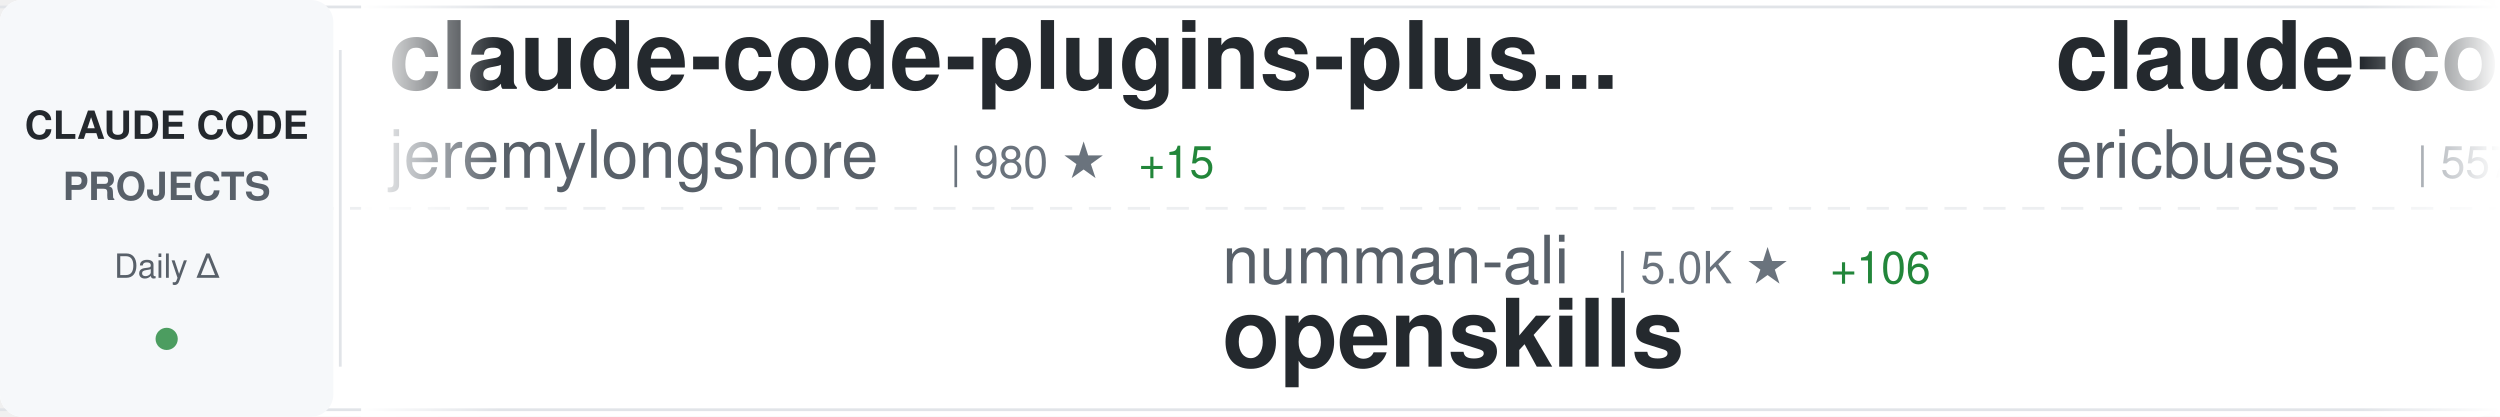
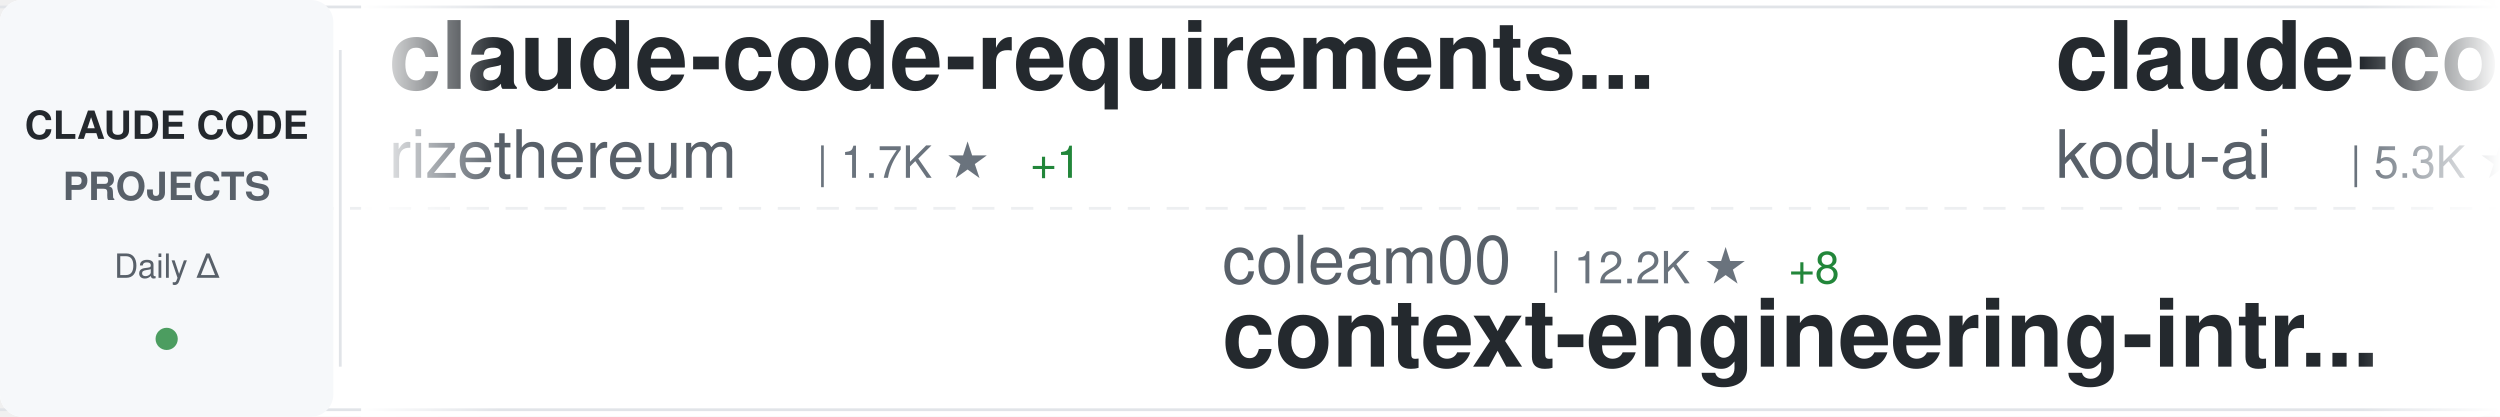
<svg xmlns="http://www.w3.org/2000/svg" width="900" height="150">
  <defs>
    <linearGradient id="awesomeLeftFade" x1="0%" y1="0%" x2="100%" y2="0%">
      <stop offset="0%" style="stop-color:#ffffff;stop-opacity:1" />
      <stop offset="100%" style="stop-color:#ffffff;stop-opacity:0" />
    </linearGradient>
    <linearGradient id="awesomeRightFade" x1="0%" y1="0%" x2="100%" y2="0%">
      <stop offset="0%" style="stop-color:#ffffff;stop-opacity:0" />
      <stop offset="100%" style="stop-color:#ffffff;stop-opacity:1" />
    </linearGradient>
  </defs>
  <rect width="900" height="150" fill="#ffffff" rx="8" />
  <rect x="0" y="2" width="900" height="1" fill="#e1e4e8" />
  <rect x="0" y="147" width="900" height="1" fill="#e1e4e8" />
  <line x1="0" y1="75" x2="900" y2="75" stroke="#e1e4e8" stroke-width="1" stroke-dasharray="8 6" opacity="0.6" />
  <rect x="0" y="0" width="120" height="150" fill="#f6f8fa" rx="8" />
  <text x="60" y="50" font-family="-apple-system, BlinkMacSystemFont, 'Segoe UI', Helvetica, Arial, sans-serif" font-size="14" font-weight="600" fill="#24292e" text-anchor="middle">CLAUDE CODE</text>
  <text x="60" y="72" font-family="-apple-system, BlinkMacSystemFont, 'Segoe UI', Helvetica, Arial, sans-serif" font-size="14" font-weight="600" fill="#586069" text-anchor="middle">PROJECTS</text>
  <text x="60" y="100" font-family="-apple-system, BlinkMacSystemFont, 'Segoe UI', Helvetica, Arial, sans-serif" font-size="12" font-weight="500" fill="#586069" text-anchor="middle">Daily Δ</text>
  <circle cx="60" cy="122" r="4" fill="#22863a" opacity="0.8" />
  <rect x="122" y="18" width="1" height="114" fill="#e1e4e8" />
  <clipPath id="awesomeTickerClip">
    <rect x="130" y="0" width="770" height="150" />
  </clipPath>
  <g clip-path="url(#awesomeTickerClip)">
    <g id="awesomeTickerItems">
      <animateTransform attributeName="transform" attributeType="XML" type="translate" from="0 0" to="-3000 0" dur="54s" repeatCount="indefinite" />
      <g transform="translate(0, 0)">
-         <text x="140" y="32" font-family="-apple-system, BlinkMacSystemFont, 'Segoe UI', Helvetica, Arial, sans-serif" font-size="34" font-weight="600" fill="#24292e">claude-code-plugins-plus...</text>
-         <text x="140" y="64" font-family="-apple-system, BlinkMacSystemFont, 'Segoe UI', Helvetica, Arial, sans-serif" font-size="24" font-weight="400" fill="#586069">jeremylongshore</text>
-         <text x="342" y="64" font-family="-apple-system, BlinkMacSystemFont, 'Segoe UI', Helvetica, Arial, sans-serif" font-size="16" font-weight="500" fill="#6a737d">| 980 ★</text>
-         <text x="410" y="64" font-family="-apple-system, BlinkMacSystemFont, 'Segoe UI', Helvetica, Arial, sans-serif" font-size="16" font-weight="500" fill="#22863a"> +15</text>
+         <text x="140" y="32" font-family="-apple-system, BlinkMacSystemFont, 'Segoe UI', Helvetica, Arial, sans-serif" font-size="34" font-weight="600" fill="#24292e">claude-code-requirements...</text>
+         <text x="140" y="64" font-family="-apple-system, BlinkMacSystemFont, 'Segoe UI', Helvetica, Arial, sans-serif" font-size="24" font-weight="400" fill="#586069">rizethereum</text>
+         <text x="294" y="64" font-family="-apple-system, BlinkMacSystemFont, 'Segoe UI', Helvetica, Arial, sans-serif" font-size="16" font-weight="500" fill="#6a737d">| 1.7K ★</text>
+         <text x="371" y="64" font-family="-apple-system, BlinkMacSystemFont, 'Segoe UI', Helvetica, Arial, sans-serif" font-size="16" font-weight="500" fill="#22863a"> +1</text>
      </g>
      <g transform="translate(300, 0)">
-         <text x="140" y="102" font-family="-apple-system, BlinkMacSystemFont, 'Segoe UI', Helvetica, Arial, sans-serif" font-size="24" font-weight="400" fill="#586069">numman-ali</text>
-         <text x="282" y="102" font-family="-apple-system, BlinkMacSystemFont, 'Segoe UI', Helvetica, Arial, sans-serif" font-size="16" font-weight="500" fill="#6a737d">| 5.0K ★</text>
-         <text x="359" y="102" font-family="-apple-system, BlinkMacSystemFont, 'Segoe UI', Helvetica, Arial, sans-serif" font-size="16" font-weight="500" fill="#22863a"> +106</text>
-         <text x="140" y="132" font-family="-apple-system, BlinkMacSystemFont, 'Segoe UI', Helvetica, Arial, sans-serif" font-size="34" font-weight="600" fill="#24292e">openskills</text>
+         <text x="140" y="102" font-family="-apple-system, BlinkMacSystemFont, 'Segoe UI', Helvetica, Arial, sans-serif" font-size="24" font-weight="400" fill="#586069">coleam00</text>
+         <text x="258" y="102" font-family="-apple-system, BlinkMacSystemFont, 'Segoe UI', Helvetica, Arial, sans-serif" font-size="16" font-weight="500" fill="#6a737d">| 12.2K ★</text>
+         <text x="344" y="102" font-family="-apple-system, BlinkMacSystemFont, 'Segoe UI', Helvetica, Arial, sans-serif" font-size="16" font-weight="500" fill="#22863a"> +8</text>
+         <text x="140" y="132" font-family="-apple-system, BlinkMacSystemFont, 'Segoe UI', Helvetica, Arial, sans-serif" font-size="34" font-weight="600" fill="#24292e">context-engineering-intr...</text>
      </g>
      <g transform="translate(600, 0)">
-         <text x="140" y="32" font-family="-apple-system, BlinkMacSystemFont, 'Segoe UI', Helvetica, Arial, sans-serif" font-size="34" font-weight="600" fill="#24292e">claude-code-docs</text>
-         <text x="140" y="64" font-family="-apple-system, BlinkMacSystemFont, 'Segoe UI', Helvetica, Arial, sans-serif" font-size="24" font-weight="400" fill="#586069">ericbuess</text>
-         <text x="270" y="64" font-family="-apple-system, BlinkMacSystemFont, 'Segoe UI', Helvetica, Arial, sans-serif" font-size="16" font-weight="500" fill="#6a737d">| 557 ★</text>
-         <text x="338" y="64" font-family="-apple-system, BlinkMacSystemFont, 'Segoe UI', Helvetica, Arial, sans-serif" font-size="16" font-weight="500" fill="#22863a"> +6</text>
-       </g>
-       <g transform="translate(900, 0)">
-         <text x="140" y="102" font-family="-apple-system, BlinkMacSystemFont, 'Segoe UI', Helvetica, Arial, sans-serif" font-size="24" font-weight="400" fill="#586069">superdesigndev</text>
-         <text x="330" y="102" font-family="-apple-system, BlinkMacSystemFont, 'Segoe UI', Helvetica, Arial, sans-serif" font-size="16" font-weight="500" fill="#6a737d">| 5.7K ★</text>
-         <text x="407" y="102" font-family="-apple-system, BlinkMacSystemFont, 'Segoe UI', Helvetica, Arial, sans-serif" font-size="16" font-weight="500" fill="#22863a"> +4</text>
-         <text x="140" y="132" font-family="-apple-system, BlinkMacSystemFont, 'Segoe UI', Helvetica, Arial, sans-serif" font-size="34" font-weight="600" fill="#24292e">superdesign</text>
-       </g>
-       <g transform="translate(1200, 0)">
        <text x="140" y="32" font-family="-apple-system, BlinkMacSystemFont, 'Segoe UI', Helvetica, Arial, sans-serif" font-size="34" font-weight="600" fill="#24292e">claude-coder</text>
        <text x="140" y="64" font-family="-apple-system, BlinkMacSystemFont, 'Segoe UI', Helvetica, Arial, sans-serif" font-size="24" font-weight="400" fill="#586069">kodu-ai</text>
        <text x="246" y="64" font-family="-apple-system, BlinkMacSystemFont, 'Segoe UI', Helvetica, Arial, sans-serif" font-size="16" font-weight="500" fill="#6a737d">| 5.3K ★</text>
        <text x="323" y="64" font-family="-apple-system, BlinkMacSystemFont, 'Segoe UI', Helvetica, Arial, sans-serif" font-size="16" font-weight="500" fill="#22863a"> +1</text>
      </g>
+       <g transform="translate(900, 0)">
+         <text x="140" y="102" font-family="-apple-system, BlinkMacSystemFont, 'Segoe UI', Helvetica, Arial, sans-serif" font-size="24" font-weight="400" fill="#586069">kepano</text>
+         <text x="234" y="102" font-family="-apple-system, BlinkMacSystemFont, 'Segoe UI', Helvetica, Arial, sans-serif" font-size="16" font-weight="500" fill="#6a737d">| 6.5K ★</text>
+         <text x="311" y="102" font-family="-apple-system, BlinkMacSystemFont, 'Segoe UI', Helvetica, Arial, sans-serif" font-size="16" font-weight="500" fill="#22863a"> +193</text>
+         <text x="140" y="132" font-family="-apple-system, BlinkMacSystemFont, 'Segoe UI', Helvetica, Arial, sans-serif" font-size="34" font-weight="600" fill="#24292e">obsidian-skills</text>
+       </g>
+       <g transform="translate(1200, 0)">
+         <text x="140" y="32" font-family="-apple-system, BlinkMacSystemFont, 'Segoe UI', Helvetica, Arial, sans-serif" font-size="34" font-weight="600" fill="#24292e">claude-code-config</text>
+         <text x="140" y="64" font-family="-apple-system, BlinkMacSystemFont, 'Segoe UI', Helvetica, Arial, sans-serif" font-size="24" font-weight="400" fill="#586069">jarrodwatts</text>
+         <text x="294" y="64" font-family="-apple-system, BlinkMacSystemFont, 'Segoe UI', Helvetica, Arial, sans-serif" font-size="16" font-weight="500" fill="#6a737d">| 795 ★</text>
+         <text x="362" y="64" font-family="-apple-system, BlinkMacSystemFont, 'Segoe UI', Helvetica, Arial, sans-serif" font-size="16" font-weight="500" fill="#22863a"> +25</text>
+       </g>
      <g transform="translate(1500, 0)">
-         <text x="140" y="102" font-family="-apple-system, BlinkMacSystemFont, 'Segoe UI', Helvetica, Arial, sans-serif" font-size="24" font-weight="400" fill="#586069">siteboon</text>
-         <text x="258" y="102" font-family="-apple-system, BlinkMacSystemFont, 'Segoe UI', Helvetica, Arial, sans-serif" font-size="16" font-weight="500" fill="#6a737d">| 5.5K ★</text>
-         <text x="335" y="102" font-family="-apple-system, BlinkMacSystemFont, 'Segoe UI', Helvetica, Arial, sans-serif" font-size="16" font-weight="500" fill="#22863a"> +27</text>
-         <text x="140" y="132" font-family="-apple-system, BlinkMacSystemFont, 'Segoe UI', Helvetica, Arial, sans-serif" font-size="34" font-weight="600" fill="#24292e">claudecodeui</text>
+         <text x="140" y="102" font-family="-apple-system, BlinkMacSystemFont, 'Segoe UI', Helvetica, Arial, sans-serif" font-size="24" font-weight="400" fill="#586069">peterkrueck</text>
+         <text x="294" y="102" font-family="-apple-system, BlinkMacSystemFont, 'Segoe UI', Helvetica, Arial, sans-serif" font-size="16" font-weight="500" fill="#6a737d">| 1.3K ★</text>
+         <text x="371" y="102" font-family="-apple-system, BlinkMacSystemFont, 'Segoe UI', Helvetica, Arial, sans-serif" font-size="16" font-weight="500" fill="#22863a"> +1</text>
+         <text x="140" y="132" font-family="-apple-system, BlinkMacSystemFont, 'Segoe UI', Helvetica, Arial, sans-serif" font-size="34" font-weight="600" fill="#24292e">Claude-Code-Development-...</text>
      </g>
      <g transform="translate(1800, 0)">
-         <text x="140" y="32" font-family="-apple-system, BlinkMacSystemFont, 'Segoe UI', Helvetica, Arial, sans-serif" font-size="34" font-weight="600" fill="#24292e">claude-code-hub</text>
-         <text x="140" y="64" font-family="-apple-system, BlinkMacSystemFont, 'Segoe UI', Helvetica, Arial, sans-serif" font-size="24" font-weight="400" fill="#586069">zsio</text>
-         <text x="210" y="64" font-family="-apple-system, BlinkMacSystemFont, 'Segoe UI', Helvetica, Arial, sans-serif" font-size="16" font-weight="500" fill="#6a737d">| 144 ★</text>
+         <text x="140" y="32" font-family="-apple-system, BlinkMacSystemFont, 'Segoe UI', Helvetica, Arial, sans-serif" font-size="34" font-weight="600" fill="#24292e">agents</text>
+         <text x="140" y="64" font-family="-apple-system, BlinkMacSystemFont, 'Segoe UI', Helvetica, Arial, sans-serif" font-size="24" font-weight="400" fill="#586069">wshobson</text>
+         <text x="258" y="64" font-family="-apple-system, BlinkMacSystemFont, 'Segoe UI', Helvetica, Arial, sans-serif" font-size="16" font-weight="500" fill="#6a737d">| 25.5K ★</text>
+         <text x="344" y="64" font-family="-apple-system, BlinkMacSystemFont, 'Segoe UI', Helvetica, Arial, sans-serif" font-size="16" font-weight="500" fill="#22863a"> +134</text>
      </g>
      <g transform="translate(2100, 0)">
-         <text x="140" y="102" font-family="-apple-system, BlinkMacSystemFont, 'Segoe UI', Helvetica, Arial, sans-serif" font-size="24" font-weight="400" fill="#586069">Matt-Dionis</text>
-         <text x="294" y="102" font-family="-apple-system, BlinkMacSystemFont, 'Segoe UI', Helvetica, Arial, sans-serif" font-size="16" font-weight="500" fill="#6a737d">| 596 ★</text>
-         <text x="362" y="102" font-family="-apple-system, BlinkMacSystemFont, 'Segoe UI', Helvetica, Arial, sans-serif" font-size="16" font-weight="500" fill="#22863a"> +1</text>
-         <text x="140" y="132" font-family="-apple-system, BlinkMacSystemFont, 'Segoe UI', Helvetica, Arial, sans-serif" font-size="34" font-weight="600" fill="#24292e">claude-code-configs</text>
+         <text x="140" y="102" font-family="-apple-system, BlinkMacSystemFont, 'Segoe UI', Helvetica, Arial, sans-serif" font-size="24" font-weight="400" fill="#586069">superdesigndev</text>
+         <text x="330" y="102" font-family="-apple-system, BlinkMacSystemFont, 'Segoe UI', Helvetica, Arial, sans-serif" font-size="16" font-weight="500" fill="#6a737d">| 5.7K ★</text>
+         <text x="407" y="102" font-family="-apple-system, BlinkMacSystemFont, 'Segoe UI', Helvetica, Arial, sans-serif" font-size="16" font-weight="500" fill="#22863a"> +5</text>
+         <text x="140" y="132" font-family="-apple-system, BlinkMacSystemFont, 'Segoe UI', Helvetica, Arial, sans-serif" font-size="34" font-weight="600" fill="#24292e">superdesign</text>
      </g>
      <g transform="translate(2400, 0)">
-         <text x="140" y="32" font-family="-apple-system, BlinkMacSystemFont, 'Segoe UI', Helvetica, Arial, sans-serif" font-size="34" font-weight="600" fill="#24292e">claude-code-templates</text>
-         <text x="140" y="64" font-family="-apple-system, BlinkMacSystemFont, 'Segoe UI', Helvetica, Arial, sans-serif" font-size="24" font-weight="400" fill="#586069">davila7</text>
-         <text x="246" y="64" font-family="-apple-system, BlinkMacSystemFont, 'Segoe UI', Helvetica, Arial, sans-serif" font-size="16" font-weight="500" fill="#6a737d">| 16.1K ★</text>
-         <text x="332" y="64" font-family="-apple-system, BlinkMacSystemFont, 'Segoe UI', Helvetica, Arial, sans-serif" font-size="16" font-weight="500" fill="#22863a"> +117</text>
+         <text x="140" y="32" font-family="-apple-system, BlinkMacSystemFont, 'Segoe UI', Helvetica, Arial, sans-serif" font-size="34" font-weight="600" fill="#24292e">awesome-claude-code-suba...</text>
+         <text x="140" y="64" font-family="-apple-system, BlinkMacSystemFont, 'Segoe UI', Helvetica, Arial, sans-serif" font-size="24" font-weight="400" fill="#586069">VoltAgent</text>
+         <text x="270" y="64" font-family="-apple-system, BlinkMacSystemFont, 'Segoe UI', Helvetica, Arial, sans-serif" font-size="16" font-weight="500" fill="#6a737d">| 7.9K ★</text>
+         <text x="347" y="64" font-family="-apple-system, BlinkMacSystemFont, 'Segoe UI', Helvetica, Arial, sans-serif" font-size="16" font-weight="500" fill="#22863a"> +86</text>
      </g>
      <g transform="translate(2700, 0)">
-         <text x="140" y="102" font-family="-apple-system, BlinkMacSystemFont, 'Segoe UI', Helvetica, Arial, sans-serif" font-size="24" font-weight="400" fill="#586069">cexll</text>
-         <text x="222" y="102" font-family="-apple-system, BlinkMacSystemFont, 'Segoe UI', Helvetica, Arial, sans-serif" font-size="16" font-weight="500" fill="#6a737d">| 1.8K ★</text>
-         <text x="299" y="102" font-family="-apple-system, BlinkMacSystemFont, 'Segoe UI', Helvetica, Arial, sans-serif" font-size="16" font-weight="500" fill="#22863a"> +38</text>
-         <text x="140" y="132" font-family="-apple-system, BlinkMacSystemFont, 'Segoe UI', Helvetica, Arial, sans-serif" font-size="34" font-weight="600" fill="#24292e">myclaude</text>
+         <text x="140" y="102" font-family="-apple-system, BlinkMacSystemFont, 'Segoe UI', Helvetica, Arial, sans-serif" font-size="24" font-weight="400" fill="#586069">zebbern</text>
+         <text x="246" y="102" font-family="-apple-system, BlinkMacSystemFont, 'Segoe UI', Helvetica, Arial, sans-serif" font-size="16" font-weight="500" fill="#6a737d">| 3.0K ★</text>
+         <text x="323" y="102" font-family="-apple-system, BlinkMacSystemFont, 'Segoe UI', Helvetica, Arial, sans-serif" font-size="16" font-weight="500" fill="#22863a"> +20</text>
+         <text x="140" y="132" font-family="-apple-system, BlinkMacSystemFont, 'Segoe UI', Helvetica, Arial, sans-serif" font-size="34" font-weight="600" fill="#24292e">claude-code-guide</text>
      </g>
      <g transform="translate(3000, 0)">
-         <text x="140" y="32" font-family="-apple-system, BlinkMacSystemFont, 'Segoe UI', Helvetica, Arial, sans-serif" font-size="34" font-weight="600" fill="#24292e">claude-code-plugins-plus...</text>
-         <text x="140" y="64" font-family="-apple-system, BlinkMacSystemFont, 'Segoe UI', Helvetica, Arial, sans-serif" font-size="24" font-weight="400" fill="#586069">jeremylongshore</text>
-         <text x="342" y="64" font-family="-apple-system, BlinkMacSystemFont, 'Segoe UI', Helvetica, Arial, sans-serif" font-size="16" font-weight="500" fill="#6a737d">| 980 ★</text>
-         <text x="410" y="64" font-family="-apple-system, BlinkMacSystemFont, 'Segoe UI', Helvetica, Arial, sans-serif" font-size="16" font-weight="500" fill="#22863a"> +15</text>
+         <text x="140" y="32" font-family="-apple-system, BlinkMacSystemFont, 'Segoe UI', Helvetica, Arial, sans-serif" font-size="34" font-weight="600" fill="#24292e">claude-code-requirements...</text>
+         <text x="140" y="64" font-family="-apple-system, BlinkMacSystemFont, 'Segoe UI', Helvetica, Arial, sans-serif" font-size="24" font-weight="400" fill="#586069">rizethereum</text>
+         <text x="294" y="64" font-family="-apple-system, BlinkMacSystemFont, 'Segoe UI', Helvetica, Arial, sans-serif" font-size="16" font-weight="500" fill="#6a737d">| 1.7K ★</text>
+         <text x="371" y="64" font-family="-apple-system, BlinkMacSystemFont, 'Segoe UI', Helvetica, Arial, sans-serif" font-size="16" font-weight="500" fill="#22863a"> +1</text>
      </g>
      <g transform="translate(3300, 0)">
-         <text x="140" y="102" font-family="-apple-system, BlinkMacSystemFont, 'Segoe UI', Helvetica, Arial, sans-serif" font-size="24" font-weight="400" fill="#586069">numman-ali</text>
-         <text x="282" y="102" font-family="-apple-system, BlinkMacSystemFont, 'Segoe UI', Helvetica, Arial, sans-serif" font-size="16" font-weight="500" fill="#6a737d">| 5.0K ★</text>
-         <text x="359" y="102" font-family="-apple-system, BlinkMacSystemFont, 'Segoe UI', Helvetica, Arial, sans-serif" font-size="16" font-weight="500" fill="#22863a"> +106</text>
-         <text x="140" y="132" font-family="-apple-system, BlinkMacSystemFont, 'Segoe UI', Helvetica, Arial, sans-serif" font-size="34" font-weight="600" fill="#24292e">openskills</text>
+         <text x="140" y="102" font-family="-apple-system, BlinkMacSystemFont, 'Segoe UI', Helvetica, Arial, sans-serif" font-size="24" font-weight="400" fill="#586069">coleam00</text>
+         <text x="258" y="102" font-family="-apple-system, BlinkMacSystemFont, 'Segoe UI', Helvetica, Arial, sans-serif" font-size="16" font-weight="500" fill="#6a737d">| 12.2K ★</text>
+         <text x="344" y="102" font-family="-apple-system, BlinkMacSystemFont, 'Segoe UI', Helvetica, Arial, sans-serif" font-size="16" font-weight="500" fill="#22863a"> +8</text>
+         <text x="140" y="132" font-family="-apple-system, BlinkMacSystemFont, 'Segoe UI', Helvetica, Arial, sans-serif" font-size="34" font-weight="600" fill="#24292e">context-engineering-intr...</text>
      </g>
      <g transform="translate(3600, 0)">
-         <text x="140" y="32" font-family="-apple-system, BlinkMacSystemFont, 'Segoe UI', Helvetica, Arial, sans-serif" font-size="34" font-weight="600" fill="#24292e">claude-code-docs</text>
-         <text x="140" y="64" font-family="-apple-system, BlinkMacSystemFont, 'Segoe UI', Helvetica, Arial, sans-serif" font-size="24" font-weight="400" fill="#586069">ericbuess</text>
-         <text x="270" y="64" font-family="-apple-system, BlinkMacSystemFont, 'Segoe UI', Helvetica, Arial, sans-serif" font-size="16" font-weight="500" fill="#6a737d">| 557 ★</text>
-         <text x="338" y="64" font-family="-apple-system, BlinkMacSystemFont, 'Segoe UI', Helvetica, Arial, sans-serif" font-size="16" font-weight="500" fill="#22863a"> +6</text>
+         <text x="140" y="32" font-family="-apple-system, BlinkMacSystemFont, 'Segoe UI', Helvetica, Arial, sans-serif" font-size="34" font-weight="600" fill="#24292e">claude-coder</text>
+         <text x="140" y="64" font-family="-apple-system, BlinkMacSystemFont, 'Segoe UI', Helvetica, Arial, sans-serif" font-size="24" font-weight="400" fill="#586069">kodu-ai</text>
+         <text x="246" y="64" font-family="-apple-system, BlinkMacSystemFont, 'Segoe UI', Helvetica, Arial, sans-serif" font-size="16" font-weight="500" fill="#6a737d">| 5.3K ★</text>
+         <text x="323" y="64" font-family="-apple-system, BlinkMacSystemFont, 'Segoe UI', Helvetica, Arial, sans-serif" font-size="16" font-weight="500" fill="#22863a"> +1</text>
      </g>
      <g transform="translate(3900, 0)">
-         <text x="140" y="102" font-family="-apple-system, BlinkMacSystemFont, 'Segoe UI', Helvetica, Arial, sans-serif" font-size="24" font-weight="400" fill="#586069">superdesigndev</text>
-         <text x="330" y="102" font-family="-apple-system, BlinkMacSystemFont, 'Segoe UI', Helvetica, Arial, sans-serif" font-size="16" font-weight="500" fill="#6a737d">| 5.7K ★</text>
-         <text x="407" y="102" font-family="-apple-system, BlinkMacSystemFont, 'Segoe UI', Helvetica, Arial, sans-serif" font-size="16" font-weight="500" fill="#22863a"> +4</text>
-         <text x="140" y="132" font-family="-apple-system, BlinkMacSystemFont, 'Segoe UI', Helvetica, Arial, sans-serif" font-size="34" font-weight="600" fill="#24292e">superdesign</text>
+         <text x="140" y="102" font-family="-apple-system, BlinkMacSystemFont, 'Segoe UI', Helvetica, Arial, sans-serif" font-size="24" font-weight="400" fill="#586069">kepano</text>
+         <text x="234" y="102" font-family="-apple-system, BlinkMacSystemFont, 'Segoe UI', Helvetica, Arial, sans-serif" font-size="16" font-weight="500" fill="#6a737d">| 6.5K ★</text>
+         <text x="311" y="102" font-family="-apple-system, BlinkMacSystemFont, 'Segoe UI', Helvetica, Arial, sans-serif" font-size="16" font-weight="500" fill="#22863a"> +193</text>
+         <text x="140" y="132" font-family="-apple-system, BlinkMacSystemFont, 'Segoe UI', Helvetica, Arial, sans-serif" font-size="34" font-weight="600" fill="#24292e">obsidian-skills</text>
      </g>
    </g>
  </g>
  <rect x="130" y="0" width="50" height="150" fill="url(#awesomeLeftFade)" />
  <rect x="850" y="0" width="50" height="150" fill="url(#awesomeRightFade)" />
</svg>
